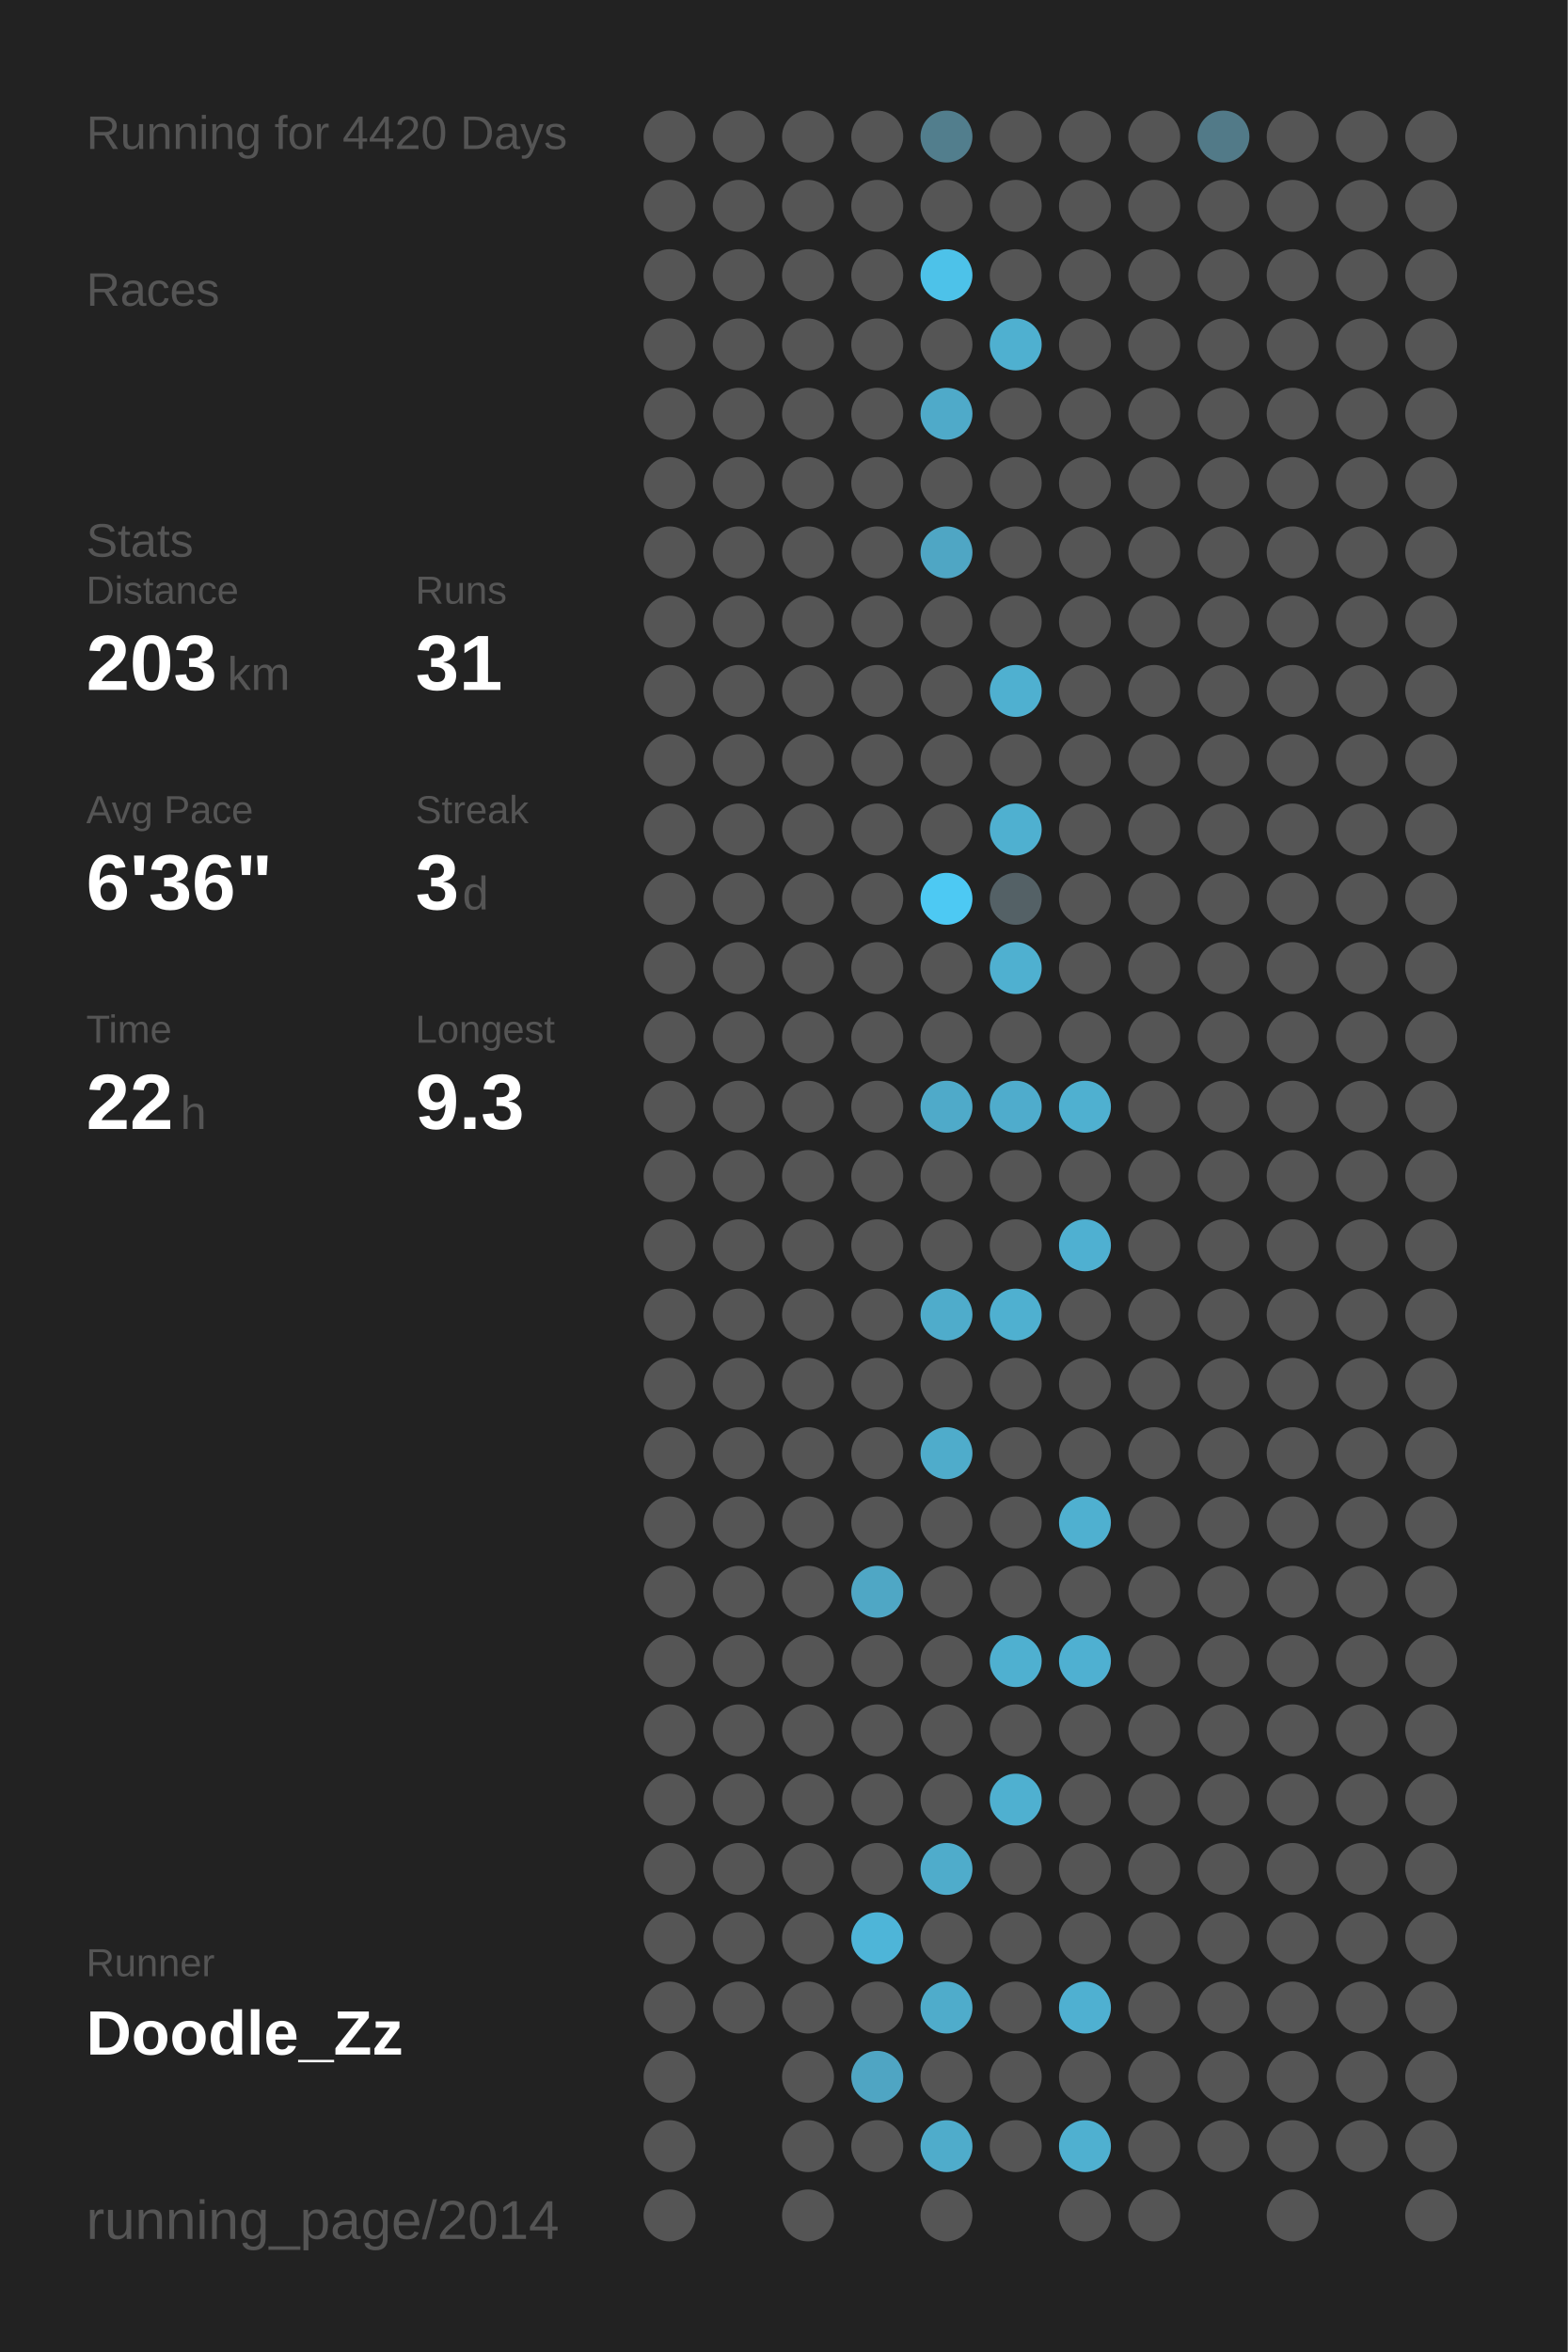
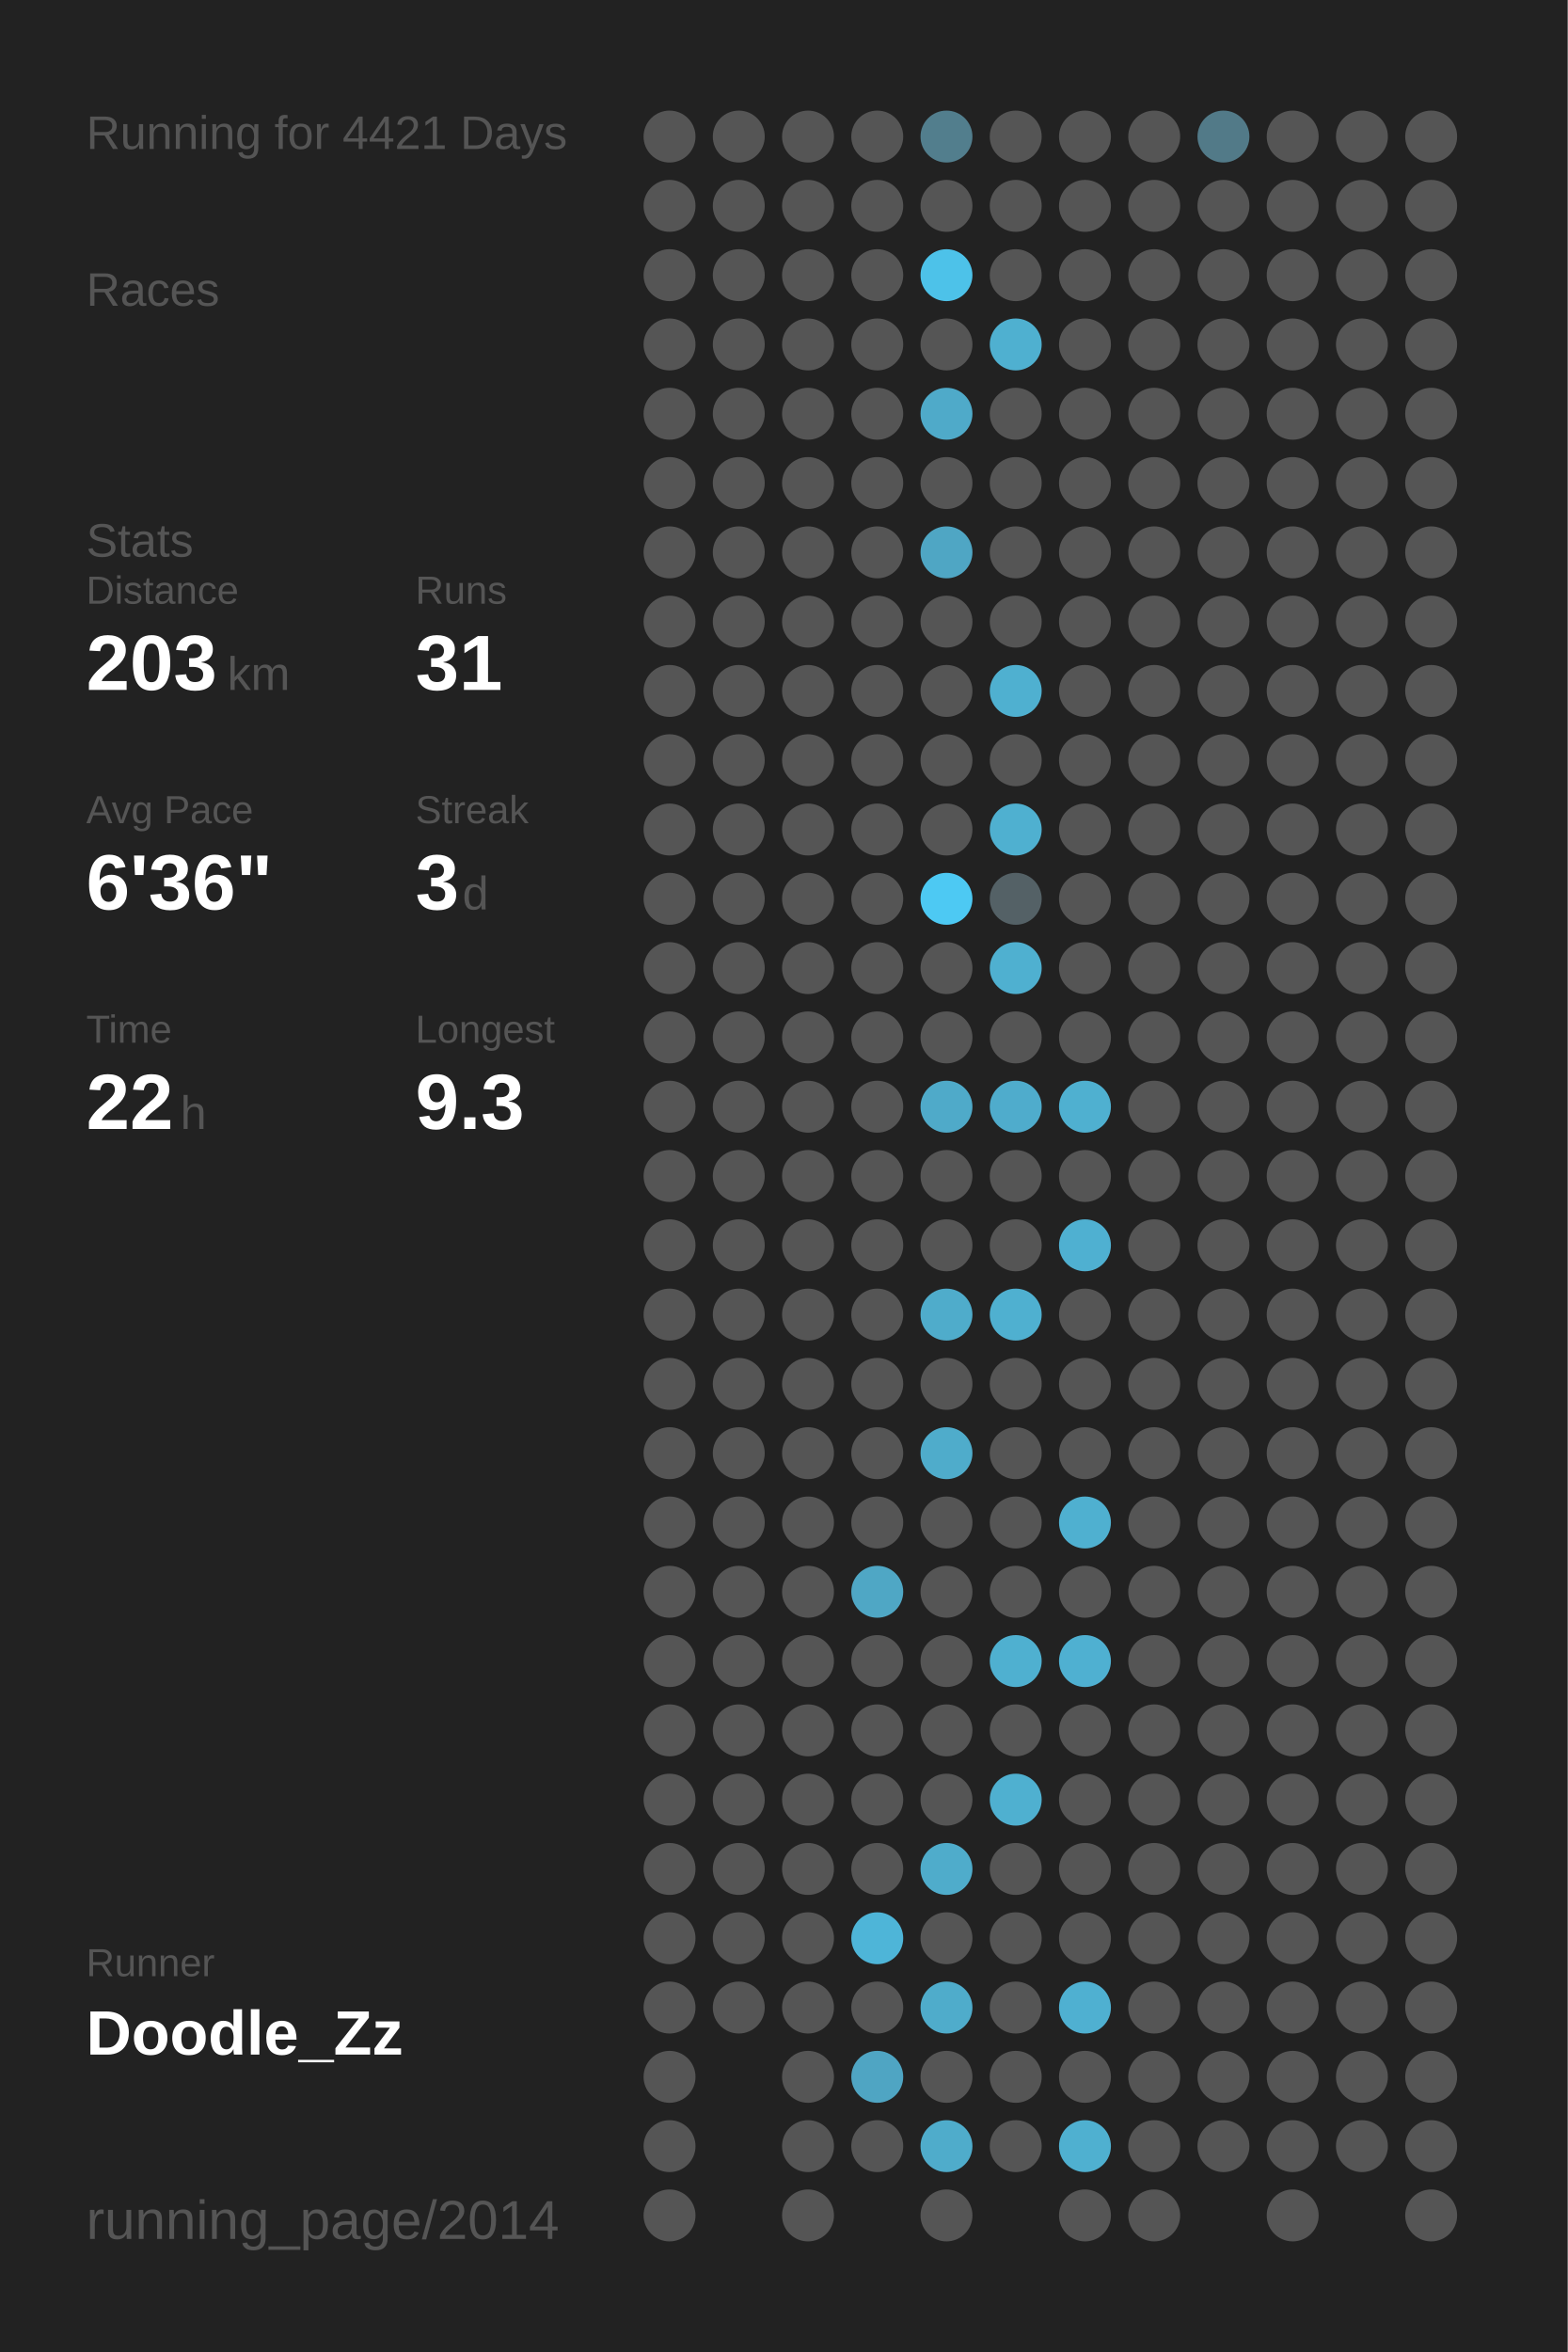
<svg xmlns="http://www.w3.org/2000/svg" baseProfile="full" height="300mm" version="1.1" viewBox="0,0,200,300" width="200mm">
  <defs />
  <rect fill="#222222" height="300" width="200" x="0" y="0" />
-   <text fill="#555555" style="font-size:6px; font-family:Arial;" x="11" y="19">Running for 4420 Days</text>
+   <text fill="#555555" style="font-size:6px; font-family:Arial;" x="11" y="19">Running for 4421 Days</text>
  <text fill="#555555" style="font-size:6px; font-family:Arial;" x="11" y="39">Races</text>
  <text fill="#555555" style="font-size:6px; font-family:Arial;" x="11" y="71">Stats</text>
  <text fill="#555555" style="font-size:5px; font-family:Arial;" x="11" y="77">Distance</text>
  <text fill="#FFFFFF" style="font-size:10px; font-family:Arial; font-weight:bold;" x="11" y="88">203</text>
  <text fill="#555555" style="font-size:6px; font-family:Arial;" x="29" y="88">km</text>
  <text fill="#555555" style="font-size:5px; font-family:Arial;" x="53" y="77">Runs</text>
  <text fill="#FFFFFF" style="font-size:10px; font-family:Arial; font-weight:bold;" x="53" y="88">31</text>
  <text fill="#555555" style="font-size:5px; font-family:Arial;" x="11" y="105">Avg Pace</text>
  <text fill="#FFFFFF" style="font-size:10px; font-family:Arial; font-weight:bold;" x="11" y="116">6'36"</text>
  <text fill="#555555" style="font-size:5px; font-family:Arial;" x="53" y="105">Streak</text>
  <text fill="#FFFFFF" style="font-size:10px; font-family:Arial; font-weight:bold;" x="53" y="116">3</text>
  <text fill="#555555" style="font-size:6px; font-family:Arial;" x="59" y="116">d</text>
  <text fill="#555555" style="font-size:5px; font-family:Arial;" x="11" y="133">Time</text>
  <text fill="#FFFFFF" style="font-size:10px; font-family:Arial; font-weight:bold;" x="11" y="144">22</text>
  <text fill="#555555" style="font-size:6px; font-family:Arial;" x="23" y="144">h</text>
  <text fill="#555555" style="font-size:5px; font-family:Arial;" x="53" y="133">Longest</text>
  <text fill="#FFFFFF" style="font-size:10px; font-family:Arial; font-weight:bold;" x="53" y="144">9.3</text>
  <text fill="#555555" style="font-size:5px; font-family:Arial;" x="11" y="252.065">Runner</text>
  <text fill="#FFFFFF" style="font-size:8px; font-family:Arial; font-weight:bold;" x="11" y="262.065">Doodle_Zz</text>
  <text fill="#555555" style="font-size:7px; font-family:Arial;" x="11" y="285.581">running_page/2014</text>
  <circle cx="85.417" cy="17.419" fill="#555555" r="3.312" />
  <circle cx="85.417" cy="26.258" fill="#555555" r="3.312" />
  <circle cx="85.417" cy="35.097" fill="#555555" r="3.312" />
  <circle cx="85.417" cy="43.935" fill="#555555" r="3.312" />
  <circle cx="85.417" cy="52.774" fill="#555555" r="3.312" />
  <circle cx="85.417" cy="61.613" fill="#555555" r="3.312" />
  <circle cx="85.417" cy="70.452" fill="#555555" r="3.312" />
  <circle cx="85.417" cy="79.29" fill="#555555" r="3.312" />
  <circle cx="85.417" cy="88.129" fill="#555555" r="3.312" />
  <circle cx="85.417" cy="96.968" fill="#555555" r="3.312" />
  <circle cx="85.417" cy="105.806" fill="#555555" r="3.312" />
  <circle cx="85.417" cy="114.645" fill="#555555" r="3.312" />
  <circle cx="85.417" cy="123.484" fill="#555555" r="3.312" />
  <circle cx="85.417" cy="132.323" fill="#555555" r="3.312" />
  <circle cx="85.417" cy="141.161" fill="#555555" r="3.312" />
  <circle cx="85.417" cy="150" fill="#555555" r="3.312" />
  <circle cx="85.417" cy="158.839" fill="#555555" r="3.312" />
  <circle cx="85.417" cy="167.677" fill="#555555" r="3.312" />
  <circle cx="85.417" cy="176.516" fill="#555555" r="3.312" />
  <circle cx="85.417" cy="185.355" fill="#555555" r="3.312" />
  <circle cx="85.417" cy="194.194" fill="#555555" r="3.312" />
  <circle cx="85.417" cy="203.032" fill="#555555" r="3.312" />
  <circle cx="85.417" cy="211.871" fill="#555555" r="3.312" />
  <circle cx="85.417" cy="220.71" fill="#555555" r="3.312" />
  <circle cx="85.417" cy="229.548" fill="#555555" r="3.312" />
  <circle cx="85.417" cy="238.387" fill="#555555" r="3.312" />
  <circle cx="85.417" cy="247.226" fill="#555555" r="3.312" />
  <circle cx="85.417" cy="256.065" fill="#555555" r="3.312" />
  <circle cx="85.417" cy="264.903" fill="#555555" r="3.312" />
  <circle cx="85.417" cy="273.742" fill="#555555" r="3.312" />
  <circle cx="85.417" cy="282.581" fill="#555555" r="3.312" />
  <circle cx="94.25" cy="17.419" fill="#555555" r="3.312" />
  <circle cx="94.25" cy="26.258" fill="#555555" r="3.312" />
  <circle cx="94.25" cy="35.097" fill="#555555" r="3.312" />
  <circle cx="94.25" cy="43.935" fill="#555555" r="3.312" />
  <circle cx="94.25" cy="52.774" fill="#555555" r="3.312" />
  <circle cx="94.25" cy="61.613" fill="#555555" r="3.312" />
  <circle cx="94.25" cy="70.452" fill="#555555" r="3.312" />
  <circle cx="94.25" cy="79.29" fill="#555555" r="3.312" />
  <circle cx="94.25" cy="88.129" fill="#555555" r="3.312" />
  <circle cx="94.25" cy="96.968" fill="#555555" r="3.312" />
  <circle cx="94.25" cy="105.806" fill="#555555" r="3.312" />
  <circle cx="94.25" cy="114.645" fill="#555555" r="3.312" />
  <circle cx="94.25" cy="123.484" fill="#555555" r="3.312" />
  <circle cx="94.25" cy="132.323" fill="#555555" r="3.312" />
  <circle cx="94.25" cy="141.161" fill="#555555" r="3.312" />
  <circle cx="94.25" cy="150" fill="#555555" r="3.312" />
  <circle cx="94.25" cy="158.839" fill="#555555" r="3.312" />
  <circle cx="94.25" cy="167.677" fill="#555555" r="3.312" />
  <circle cx="94.25" cy="176.516" fill="#555555" r="3.312" />
  <circle cx="94.25" cy="185.355" fill="#555555" r="3.312" />
  <circle cx="94.25" cy="194.194" fill="#555555" r="3.312" />
  <circle cx="94.25" cy="203.032" fill="#555555" r="3.312" />
  <circle cx="94.25" cy="211.871" fill="#555555" r="3.312" />
  <circle cx="94.25" cy="220.71" fill="#555555" r="3.312" />
  <circle cx="94.25" cy="229.548" fill="#555555" r="3.312" />
  <circle cx="94.25" cy="238.387" fill="#555555" r="3.312" />
  <circle cx="94.25" cy="247.226" fill="#555555" r="3.312" />
  <circle cx="94.25" cy="256.065" fill="#555555" r="3.312" />
  <circle cx="103.083" cy="17.419" fill="#555555" r="3.312" />
  <circle cx="103.083" cy="26.258" fill="#555555" r="3.312" />
  <circle cx="103.083" cy="35.097" fill="#555555" r="3.312" />
  <circle cx="103.083" cy="43.935" fill="#555555" r="3.312" />
  <circle cx="103.083" cy="52.774" fill="#555555" r="3.312" />
  <circle cx="103.083" cy="61.613" fill="#555555" r="3.312" />
  <circle cx="103.083" cy="70.452" fill="#555555" r="3.312" />
  <circle cx="103.083" cy="79.29" fill="#555555" r="3.312" />
  <circle cx="103.083" cy="88.129" fill="#555555" r="3.312" />
  <circle cx="103.083" cy="96.968" fill="#555555" r="3.312" />
  <circle cx="103.083" cy="105.806" fill="#555555" r="3.312" />
  <circle cx="103.083" cy="114.645" fill="#555555" r="3.312" />
  <circle cx="103.083" cy="123.484" fill="#555555" r="3.312" />
  <circle cx="103.083" cy="132.323" fill="#555555" r="3.312" />
  <circle cx="103.083" cy="141.161" fill="#555555" r="3.312" />
  <circle cx="103.083" cy="150" fill="#555555" r="3.312" />
  <circle cx="103.083" cy="158.839" fill="#555555" r="3.312" />
  <circle cx="103.083" cy="167.677" fill="#555555" r="3.312" />
  <circle cx="103.083" cy="176.516" fill="#555555" r="3.312" />
  <circle cx="103.083" cy="185.355" fill="#555555" r="3.312" />
  <circle cx="103.083" cy="194.194" fill="#555555" r="3.312" />
  <circle cx="103.083" cy="203.032" fill="#555555" r="3.312" />
  <circle cx="103.083" cy="211.871" fill="#555555" r="3.312" />
  <circle cx="103.083" cy="220.71" fill="#555555" r="3.312" />
  <circle cx="103.083" cy="229.548" fill="#555555" r="3.312" />
  <circle cx="103.083" cy="238.387" fill="#555555" r="3.312" />
  <circle cx="103.083" cy="247.226" fill="#555555" r="3.312" />
  <circle cx="103.083" cy="256.065" fill="#555555" r="3.312" />
  <circle cx="103.083" cy="264.903" fill="#555555" r="3.312" />
  <circle cx="103.083" cy="273.742" fill="#555555" r="3.312" />
  <circle cx="103.083" cy="282.581" fill="#555555" r="3.312" />
  <circle cx="111.917" cy="17.419" fill="#555555" r="3.312" />
  <circle cx="111.917" cy="26.258" fill="#555555" r="3.312" />
  <circle cx="111.917" cy="35.097" fill="#555555" r="3.312" />
  <circle cx="111.917" cy="43.935" fill="#555555" r="3.312" />
  <circle cx="111.917" cy="52.774" fill="#555555" r="3.312" />
  <circle cx="111.917" cy="61.613" fill="#555555" r="3.312" />
  <circle cx="111.917" cy="70.452" fill="#555555" r="3.312" />
  <circle cx="111.917" cy="79.29" fill="#555555" r="3.312" />
  <circle cx="111.917" cy="88.129" fill="#555555" r="3.312" />
  <circle cx="111.917" cy="96.968" fill="#555555" r="3.312" />
  <circle cx="111.917" cy="105.806" fill="#555555" r="3.312" />
  <circle cx="111.917" cy="114.645" fill="#555555" r="3.312" />
  <circle cx="111.917" cy="123.484" fill="#555555" r="3.312" />
  <circle cx="111.917" cy="132.323" fill="#555555" r="3.312" />
  <circle cx="111.917" cy="141.161" fill="#555555" r="3.312" />
  <circle cx="111.917" cy="150" fill="#555555" r="3.312" />
  <circle cx="111.917" cy="158.839" fill="#555555" r="3.312" />
  <circle cx="111.917" cy="167.677" fill="#555555" r="3.312" />
  <circle cx="111.917" cy="176.516" fill="#555555" r="3.312" />
  <circle cx="111.917" cy="185.355" fill="#555555" r="3.312" />
  <circle cx="111.917" cy="194.194" fill="#555555" r="3.312" />
  <circle cx="111.917" cy="203.032" fill="#4fa7c5" r="3.312" />
  <circle cx="111.917" cy="211.871" fill="#555555" r="3.312" />
  <circle cx="111.917" cy="220.71" fill="#555555" r="3.312" />
  <circle cx="111.917" cy="229.548" fill="#555555" r="3.312" />
  <circle cx="111.917" cy="238.387" fill="#555555" r="3.312" />
  <circle cx="111.917" cy="247.226" fill="#4eb5d8" r="3.312" />
  <circle cx="111.917" cy="256.065" fill="#555555" r="3.312" />
  <circle cx="111.917" cy="264.903" fill="#4fa5c3" r="3.312" />
  <circle cx="111.917" cy="273.742" fill="#555555" r="3.312" />
  <circle cx="120.75" cy="17.419" fill="#527e8d" r="3.312" />
  <circle cx="120.75" cy="26.258" fill="#555555" r="3.312" />
  <circle cx="120.75" cy="35.097" fill="#4dc2e9" r="3.312" />
  <circle cx="120.75" cy="43.935" fill="#555555" r="3.312" />
  <circle cx="120.75" cy="52.774" fill="#4faac9" r="3.312" />
  <circle cx="120.75" cy="61.613" fill="#555555" r="3.312" />
  <circle cx="120.75" cy="70.452" fill="#4fa6c4" r="3.312" />
  <circle cx="120.75" cy="79.29" fill="#555555" r="3.312" />
  <circle cx="120.75" cy="88.129" fill="#555555" r="3.312" />
  <circle cx="120.75" cy="96.968" fill="#555555" r="3.312" />
  <circle cx="120.75" cy="105.806" fill="#555555" r="3.312" />
  <circle cx="120.75" cy="114.645" fill="#4dc9f3" r="3.312" />
  <circle cx="120.75" cy="123.484" fill="#555555" r="3.312" />
  <circle cx="120.75" cy="132.323" fill="#555555" r="3.312" />
  <circle cx="120.75" cy="141.161" fill="#4faac9" r="3.312" />
  <circle cx="120.75" cy="150" fill="#555555" r="3.312" />
  <circle cx="120.75" cy="158.839" fill="#555555" r="3.312" />
  <circle cx="120.75" cy="167.677" fill="#4faccb" r="3.312" />
  <circle cx="120.75" cy="176.516" fill="#555555" r="3.312" />
  <circle cx="120.75" cy="185.355" fill="#4faccb" r="3.312" />
  <circle cx="120.75" cy="194.194" fill="#555555" r="3.312" />
  <circle cx="120.75" cy="203.032" fill="#555555" r="3.312" />
  <circle cx="120.75" cy="211.871" fill="#555555" r="3.312" />
  <circle cx="120.75" cy="220.71" fill="#555555" r="3.312" />
  <circle cx="120.75" cy="229.548" fill="#555555" r="3.312" />
  <circle cx="120.75" cy="238.387" fill="#4faccb" r="3.312" />
  <circle cx="120.75" cy="247.226" fill="#555555" r="3.312" />
  <circle cx="120.75" cy="256.065" fill="#4faccb" r="3.312" />
  <circle cx="120.75" cy="264.903" fill="#555555" r="3.312" />
  <circle cx="120.75" cy="273.742" fill="#4faccb" r="3.312" />
  <circle cx="120.75" cy="282.581" fill="#555555" r="3.312" />
  <circle cx="129.583" cy="17.419" fill="#555555" r="3.312" />
  <circle cx="129.583" cy="26.258" fill="#555555" r="3.312" />
  <circle cx="129.583" cy="35.097" fill="#555555" r="3.312" />
  <circle cx="129.583" cy="43.935" fill="#4fb0d0" r="3.312" />
  <circle cx="129.583" cy="52.774" fill="#555555" r="3.312" />
  <circle cx="129.583" cy="61.613" fill="#555555" r="3.312" />
  <circle cx="129.583" cy="70.452" fill="#555555" r="3.312" />
  <circle cx="129.583" cy="79.29" fill="#555555" r="3.312" />
  <circle cx="129.583" cy="88.129" fill="#4fb0d0" r="3.312" />
  <circle cx="129.583" cy="96.968" fill="#555555" r="3.312" />
  <circle cx="129.583" cy="105.806" fill="#4fb0d0" r="3.312" />
  <circle cx="129.583" cy="114.645" fill="#546166" r="3.312" />
  <circle cx="129.583" cy="123.484" fill="#4fb0d0" r="3.312" />
  <circle cx="129.583" cy="132.323" fill="#555555" r="3.312" />
  <circle cx="129.583" cy="141.161" fill="#4faccc" r="3.312" />
  <circle cx="129.583" cy="150" fill="#555555" r="3.312" />
  <circle cx="129.583" cy="158.839" fill="#555555" r="3.312" />
  <circle cx="129.583" cy="167.677" fill="#4fb0d0" r="3.312" />
  <circle cx="129.583" cy="176.516" fill="#555555" r="3.312" />
  <circle cx="129.583" cy="185.355" fill="#555555" r="3.312" />
  <circle cx="129.583" cy="194.194" fill="#555555" r="3.312" />
  <circle cx="129.583" cy="203.032" fill="#555555" r="3.312" />
  <circle cx="129.583" cy="211.871" fill="#4fb0d0" r="3.312" />
  <circle cx="129.583" cy="220.71" fill="#555555" r="3.312" />
  <circle cx="129.583" cy="229.548" fill="#4fb0d0" r="3.312" />
  <circle cx="129.583" cy="238.387" fill="#555555" r="3.312" />
  <circle cx="129.583" cy="247.226" fill="#555555" r="3.312" />
  <circle cx="129.583" cy="256.065" fill="#555555" r="3.312" />
  <circle cx="129.583" cy="264.903" fill="#555555" r="3.312" />
  <circle cx="129.583" cy="273.742" fill="#555555" r="3.312" />
  <circle cx="138.417" cy="17.419" fill="#555555" r="3.312" />
  <circle cx="138.417" cy="26.258" fill="#555555" r="3.312" />
  <circle cx="138.417" cy="35.097" fill="#555555" r="3.312" />
  <circle cx="138.417" cy="43.935" fill="#555555" r="3.312" />
  <circle cx="138.417" cy="52.774" fill="#555555" r="3.312" />
  <circle cx="138.417" cy="61.613" fill="#555555" r="3.312" />
  <circle cx="138.417" cy="70.452" fill="#555555" r="3.312" />
  <circle cx="138.417" cy="79.29" fill="#555555" r="3.312" />
  <circle cx="138.417" cy="88.129" fill="#555555" r="3.312" />
  <circle cx="138.417" cy="96.968" fill="#555555" r="3.312" />
  <circle cx="138.417" cy="105.806" fill="#555555" r="3.312" />
  <circle cx="138.417" cy="114.645" fill="#555555" r="3.312" />
  <circle cx="138.417" cy="123.484" fill="#555555" r="3.312" />
  <circle cx="138.417" cy="132.323" fill="#555555" r="3.312" />
  <circle cx="138.417" cy="141.161" fill="#4fb0d0" r="3.312" />
  <circle cx="138.417" cy="150" fill="#555555" r="3.312" />
  <circle cx="138.417" cy="158.839" fill="#4fb0d1" r="3.312" />
  <circle cx="138.417" cy="167.677" fill="#555555" r="3.312" />
  <circle cx="138.417" cy="176.516" fill="#555555" r="3.312" />
  <circle cx="138.417" cy="185.355" fill="#555555" r="3.312" />
  <circle cx="138.417" cy="194.194" fill="#4fb0d0" r="3.312" />
  <circle cx="138.417" cy="203.032" fill="#555555" r="3.312" />
  <circle cx="138.417" cy="211.871" fill="#4fb0d1" r="3.312" />
  <circle cx="138.417" cy="220.71" fill="#555555" r="3.312" />
  <circle cx="138.417" cy="229.548" fill="#555555" r="3.312" />
  <circle cx="138.417" cy="238.387" fill="#555555" r="3.312" />
  <circle cx="138.417" cy="247.226" fill="#555555" r="3.312" />
  <circle cx="138.417" cy="256.065" fill="#4fb0d1" r="3.312" />
  <circle cx="138.417" cy="264.903" fill="#555555" r="3.312" />
  <circle cx="138.417" cy="273.742" fill="#4fb0d0" r="3.312" />
  <circle cx="138.417" cy="282.581" fill="#555555" r="3.312" />
  <circle cx="147.25" cy="17.419" fill="#555555" r="3.312" />
  <circle cx="147.25" cy="26.258" fill="#555555" r="3.312" />
  <circle cx="147.25" cy="35.097" fill="#555555" r="3.312" />
  <circle cx="147.25" cy="43.935" fill="#555555" r="3.312" />
  <circle cx="147.25" cy="52.774" fill="#555555" r="3.312" />
  <circle cx="147.25" cy="61.613" fill="#555555" r="3.312" />
  <circle cx="147.25" cy="70.452" fill="#555555" r="3.312" />
  <circle cx="147.25" cy="79.29" fill="#555555" r="3.312" />
  <circle cx="147.25" cy="88.129" fill="#555555" r="3.312" />
  <circle cx="147.25" cy="96.968" fill="#555555" r="3.312" />
  <circle cx="147.25" cy="105.806" fill="#555555" r="3.312" />
  <circle cx="147.25" cy="114.645" fill="#555555" r="3.312" />
  <circle cx="147.25" cy="123.484" fill="#555555" r="3.312" />
  <circle cx="147.25" cy="132.323" fill="#555555" r="3.312" />
  <circle cx="147.25" cy="141.161" fill="#555555" r="3.312" />
  <circle cx="147.25" cy="150" fill="#555555" r="3.312" />
  <circle cx="147.25" cy="158.839" fill="#555555" r="3.312" />
  <circle cx="147.25" cy="167.677" fill="#555555" r="3.312" />
  <circle cx="147.25" cy="176.516" fill="#555555" r="3.312" />
  <circle cx="147.25" cy="185.355" fill="#555555" r="3.312" />
  <circle cx="147.25" cy="194.194" fill="#555555" r="3.312" />
  <circle cx="147.25" cy="203.032" fill="#555555" r="3.312" />
  <circle cx="147.25" cy="211.871" fill="#555555" r="3.312" />
  <circle cx="147.25" cy="220.71" fill="#555555" r="3.312" />
  <circle cx="147.25" cy="229.548" fill="#555555" r="3.312" />
  <circle cx="147.25" cy="238.387" fill="#555555" r="3.312" />
  <circle cx="147.25" cy="247.226" fill="#555555" r="3.312" />
  <circle cx="147.25" cy="256.065" fill="#555555" r="3.312" />
  <circle cx="147.25" cy="264.903" fill="#555555" r="3.312" />
  <circle cx="147.25" cy="273.742" fill="#555555" r="3.312" />
  <circle cx="147.25" cy="282.581" fill="#555555" r="3.312" />
  <circle cx="156.083" cy="17.419" fill="#527a88" r="3.312" />
  <circle cx="156.083" cy="26.258" fill="#555555" r="3.312" />
  <circle cx="156.083" cy="35.097" fill="#555555" r="3.312" />
  <circle cx="156.083" cy="43.935" fill="#555555" r="3.312" />
  <circle cx="156.083" cy="52.774" fill="#555555" r="3.312" />
  <circle cx="156.083" cy="61.613" fill="#555555" r="3.312" />
  <circle cx="156.083" cy="70.452" fill="#555555" r="3.312" />
  <circle cx="156.083" cy="79.29" fill="#555555" r="3.312" />
  <circle cx="156.083" cy="88.129" fill="#555555" r="3.312" />
  <circle cx="156.083" cy="96.968" fill="#555555" r="3.312" />
  <circle cx="156.083" cy="105.806" fill="#555555" r="3.312" />
  <circle cx="156.083" cy="114.645" fill="#555555" r="3.312" />
  <circle cx="156.083" cy="123.484" fill="#555555" r="3.312" />
  <circle cx="156.083" cy="132.323" fill="#555555" r="3.312" />
  <circle cx="156.083" cy="141.161" fill="#555555" r="3.312" />
  <circle cx="156.083" cy="150" fill="#555555" r="3.312" />
  <circle cx="156.083" cy="158.839" fill="#555555" r="3.312" />
  <circle cx="156.083" cy="167.677" fill="#555555" r="3.312" />
  <circle cx="156.083" cy="176.516" fill="#555555" r="3.312" />
  <circle cx="156.083" cy="185.355" fill="#555555" r="3.312" />
  <circle cx="156.083" cy="194.194" fill="#555555" r="3.312" />
  <circle cx="156.083" cy="203.032" fill="#555555" r="3.312" />
  <circle cx="156.083" cy="211.871" fill="#555555" r="3.312" />
  <circle cx="156.083" cy="220.71" fill="#555555" r="3.312" />
  <circle cx="156.083" cy="229.548" fill="#555555" r="3.312" />
  <circle cx="156.083" cy="238.387" fill="#555555" r="3.312" />
  <circle cx="156.083" cy="247.226" fill="#555555" r="3.312" />
  <circle cx="156.083" cy="256.065" fill="#555555" r="3.312" />
  <circle cx="156.083" cy="264.903" fill="#555555" r="3.312" />
  <circle cx="156.083" cy="273.742" fill="#555555" r="3.312" />
  <circle cx="164.917" cy="17.419" fill="#555555" r="3.312" />
  <circle cx="164.917" cy="26.258" fill="#555555" r="3.312" />
  <circle cx="164.917" cy="35.097" fill="#555555" r="3.312" />
  <circle cx="164.917" cy="43.935" fill="#555555" r="3.312" />
  <circle cx="164.917" cy="52.774" fill="#555555" r="3.312" />
  <circle cx="164.917" cy="61.613" fill="#555555" r="3.312" />
  <circle cx="164.917" cy="70.452" fill="#555555" r="3.312" />
  <circle cx="164.917" cy="79.29" fill="#555555" r="3.312" />
  <circle cx="164.917" cy="88.129" fill="#555555" r="3.312" />
  <circle cx="164.917" cy="96.968" fill="#555555" r="3.312" />
  <circle cx="164.917" cy="105.806" fill="#555555" r="3.312" />
  <circle cx="164.917" cy="114.645" fill="#555555" r="3.312" />
  <circle cx="164.917" cy="123.484" fill="#555555" r="3.312" />
  <circle cx="164.917" cy="132.323" fill="#555555" r="3.312" />
  <circle cx="164.917" cy="141.161" fill="#555555" r="3.312" />
  <circle cx="164.917" cy="150" fill="#555555" r="3.312" />
  <circle cx="164.917" cy="158.839" fill="#555555" r="3.312" />
  <circle cx="164.917" cy="167.677" fill="#555555" r="3.312" />
  <circle cx="164.917" cy="176.516" fill="#555555" r="3.312" />
  <circle cx="164.917" cy="185.355" fill="#555555" r="3.312" />
  <circle cx="164.917" cy="194.194" fill="#555555" r="3.312" />
  <circle cx="164.917" cy="203.032" fill="#555555" r="3.312" />
  <circle cx="164.917" cy="211.871" fill="#555555" r="3.312" />
  <circle cx="164.917" cy="220.71" fill="#555555" r="3.312" />
  <circle cx="164.917" cy="229.548" fill="#555555" r="3.312" />
  <circle cx="164.917" cy="238.387" fill="#555555" r="3.312" />
  <circle cx="164.917" cy="247.226" fill="#555555" r="3.312" />
  <circle cx="164.917" cy="256.065" fill="#555555" r="3.312" />
  <circle cx="164.917" cy="264.903" fill="#555555" r="3.312" />
  <circle cx="164.917" cy="273.742" fill="#555555" r="3.312" />
  <circle cx="164.917" cy="282.581" fill="#555555" r="3.312" />
  <circle cx="173.75" cy="17.419" fill="#555555" r="3.312" />
  <circle cx="173.75" cy="26.258" fill="#555555" r="3.312" />
  <circle cx="173.75" cy="35.097" fill="#555555" r="3.312" />
  <circle cx="173.75" cy="43.935" fill="#555555" r="3.312" />
  <circle cx="173.75" cy="52.774" fill="#555555" r="3.312" />
  <circle cx="173.75" cy="61.613" fill="#555555" r="3.312" />
  <circle cx="173.75" cy="70.452" fill="#555555" r="3.312" />
  <circle cx="173.75" cy="79.29" fill="#555555" r="3.312" />
  <circle cx="173.75" cy="88.129" fill="#555555" r="3.312" />
  <circle cx="173.75" cy="96.968" fill="#555555" r="3.312" />
  <circle cx="173.75" cy="105.806" fill="#555555" r="3.312" />
  <circle cx="173.75" cy="114.645" fill="#555555" r="3.312" />
  <circle cx="173.75" cy="123.484" fill="#555555" r="3.312" />
  <circle cx="173.75" cy="132.323" fill="#555555" r="3.312" />
  <circle cx="173.75" cy="141.161" fill="#555555" r="3.312" />
  <circle cx="173.75" cy="150" fill="#555555" r="3.312" />
  <circle cx="173.75" cy="158.839" fill="#555555" r="3.312" />
  <circle cx="173.75" cy="167.677" fill="#555555" r="3.312" />
  <circle cx="173.75" cy="176.516" fill="#555555" r="3.312" />
  <circle cx="173.75" cy="185.355" fill="#555555" r="3.312" />
  <circle cx="173.75" cy="194.194" fill="#555555" r="3.312" />
  <circle cx="173.75" cy="203.032" fill="#555555" r="3.312" />
  <circle cx="173.75" cy="211.871" fill="#555555" r="3.312" />
  <circle cx="173.75" cy="220.71" fill="#555555" r="3.312" />
  <circle cx="173.75" cy="229.548" fill="#555555" r="3.312" />
  <circle cx="173.75" cy="238.387" fill="#555555" r="3.312" />
  <circle cx="173.75" cy="247.226" fill="#555555" r="3.312" />
  <circle cx="173.75" cy="256.065" fill="#555555" r="3.312" />
  <circle cx="173.75" cy="264.903" fill="#555555" r="3.312" />
  <circle cx="173.75" cy="273.742" fill="#555555" r="3.312" />
  <circle cx="182.583" cy="17.419" fill="#555555" r="3.312" />
  <circle cx="182.583" cy="26.258" fill="#555555" r="3.312" />
  <circle cx="182.583" cy="35.097" fill="#555555" r="3.312" />
  <circle cx="182.583" cy="43.935" fill="#555555" r="3.312" />
  <circle cx="182.583" cy="52.774" fill="#555555" r="3.312" />
  <circle cx="182.583" cy="61.613" fill="#555555" r="3.312" />
  <circle cx="182.583" cy="70.452" fill="#555555" r="3.312" />
  <circle cx="182.583" cy="79.29" fill="#555555" r="3.312" />
  <circle cx="182.583" cy="88.129" fill="#555555" r="3.312" />
  <circle cx="182.583" cy="96.968" fill="#555555" r="3.312" />
  <circle cx="182.583" cy="105.806" fill="#555555" r="3.312" />
  <circle cx="182.583" cy="114.645" fill="#555555" r="3.312" />
  <circle cx="182.583" cy="123.484" fill="#555555" r="3.312" />
  <circle cx="182.583" cy="132.323" fill="#555555" r="3.312" />
  <circle cx="182.583" cy="141.161" fill="#555555" r="3.312" />
  <circle cx="182.583" cy="150" fill="#555555" r="3.312" />
  <circle cx="182.583" cy="158.839" fill="#555555" r="3.312" />
  <circle cx="182.583" cy="167.677" fill="#555555" r="3.312" />
  <circle cx="182.583" cy="176.516" fill="#555555" r="3.312" />
  <circle cx="182.583" cy="185.355" fill="#555555" r="3.312" />
  <circle cx="182.583" cy="194.194" fill="#555555" r="3.312" />
  <circle cx="182.583" cy="203.032" fill="#555555" r="3.312" />
  <circle cx="182.583" cy="211.871" fill="#555555" r="3.312" />
  <circle cx="182.583" cy="220.71" fill="#555555" r="3.312" />
  <circle cx="182.583" cy="229.548" fill="#555555" r="3.312" />
  <circle cx="182.583" cy="238.387" fill="#555555" r="3.312" />
  <circle cx="182.583" cy="247.226" fill="#555555" r="3.312" />
  <circle cx="182.583" cy="256.065" fill="#555555" r="3.312" />
  <circle cx="182.583" cy="264.903" fill="#555555" r="3.312" />
  <circle cx="182.583" cy="273.742" fill="#555555" r="3.312" />
  <circle cx="182.583" cy="282.581" fill="#555555" r="3.312" />
</svg>
